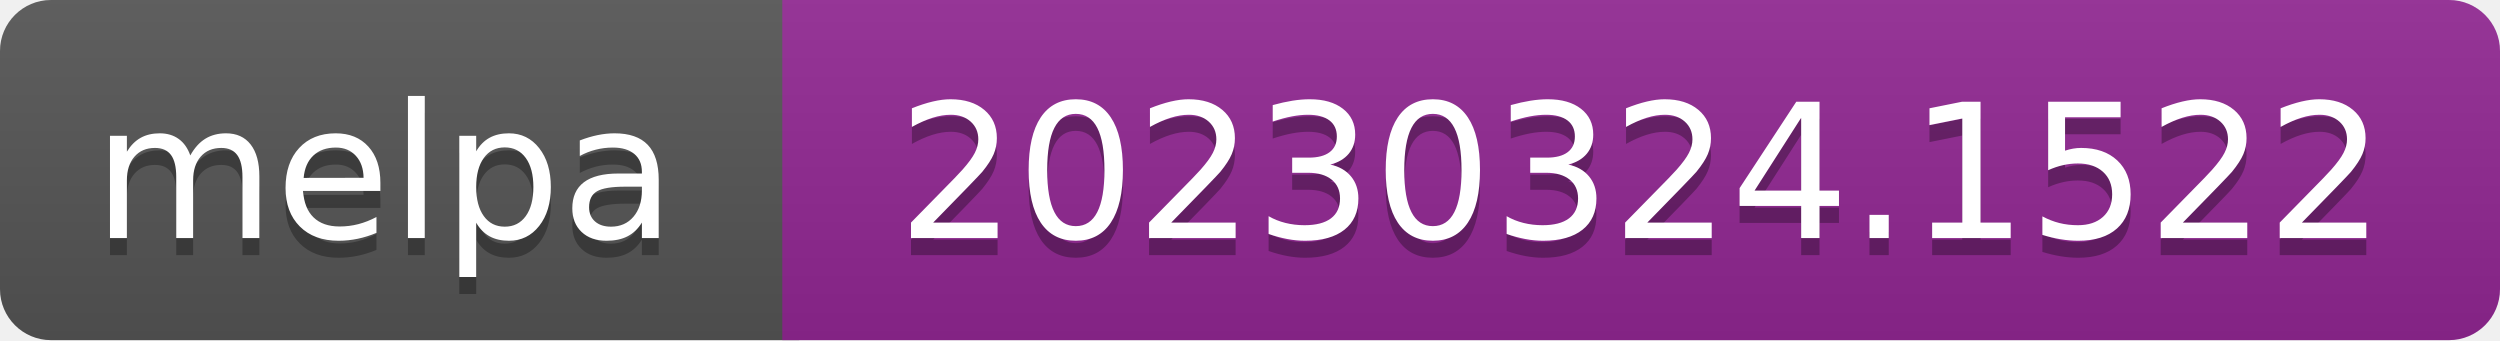
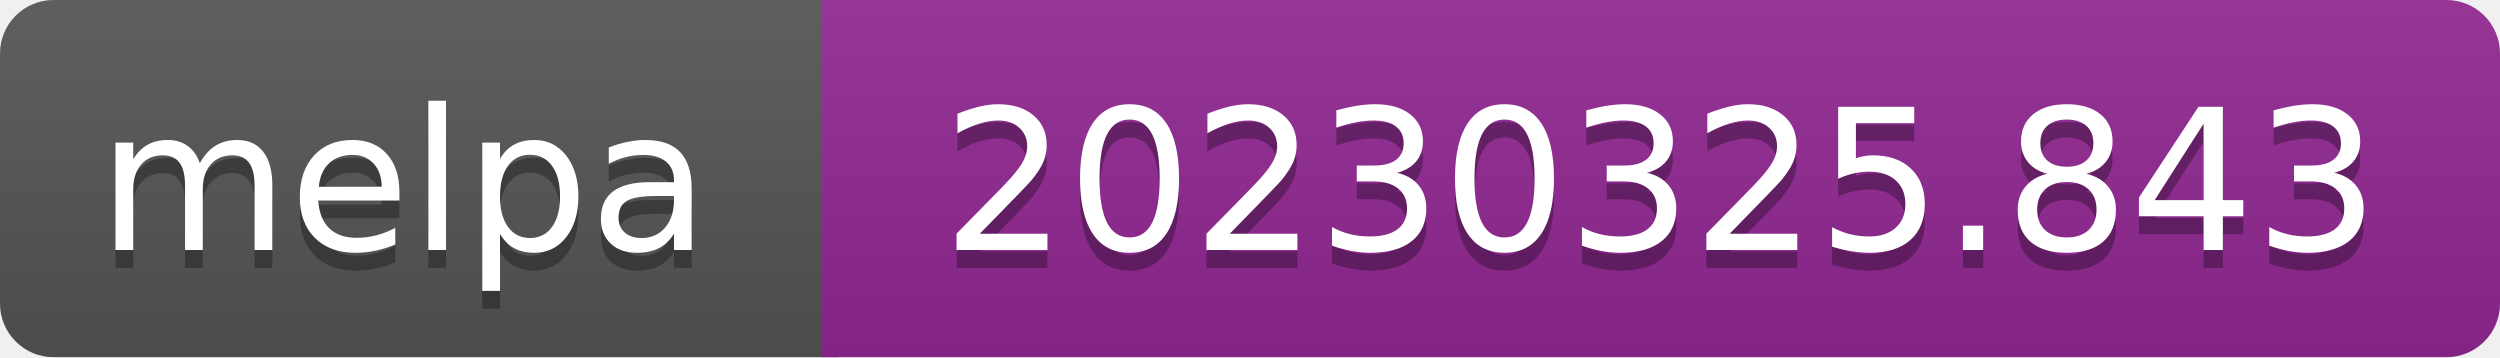
- <svg xmlns="http://www.w3.org/2000/svg" width="147" height="20" role="img" aria-label="melpa: 20230324.1522">
+ <svg xmlns="http://www.w3.org/2000/svg" width="140" height="20" role="img" aria-label="melpa: 20230325.843">
  <linearGradient id="s" x2="0" y2="100%">
    <stop offset="0" stop-color="#bbb" stop-opacity=".1" />
    <stop offset="1" stop-opacity=".1" />
  </linearGradient>
  <clipPath id="r">
-     <rect width="147" height="20" rx="3" fill="#fff" />
+     <rect width="140" height="20" rx="3" fill="#fff" />
  </clipPath>
  <g clip-path="url(#r)">
    <rect width="47" height="20" fill="#555" />
-     <rect x="46" width="147" height="20" fill="#922793" />
-     <rect width="147" height="20" fill="url(#s)" />
+     <rect x="46" width="140" height="20" fill="#922793" />
+     <rect width="140" height="20" fill="url(#s)" />
  </g>
  <g fill="#fff" text-anchor="middle" font-family="Verdana,Geneva,DejaVu Sans,sans-serif" font-size="110" text-rendering="geometricPrecision">
    <text aria-hidden="true" x="226" y="150" fill="#010101" fill-opacity=".3" transform="scale(.1)" textLength="343">melpa</text>
    <text x="226" y="140" transform="scale(.1)" fill="#fff" textLength="343">melpa</text>
-     <text aria-hidden="true" x="965" y="150" fill="#010101" fill-opacity=".3" transform="scale(.1)" textLength="875">20230324.1522</text>
-     <text x="965" y="140" transform="scale(.1)" fill="#fff" textLength="875">20230324.1522</text>
+     <text aria-hidden="true" x="930" y="150" fill="#010101" fill-opacity=".3" transform="scale(.1)" textLength="805">20230325.843</text>
+     <text x="930" y="140" transform="scale(.1)" fill="#fff" textLength="805">20230325.843</text>
  </g>
</svg>
